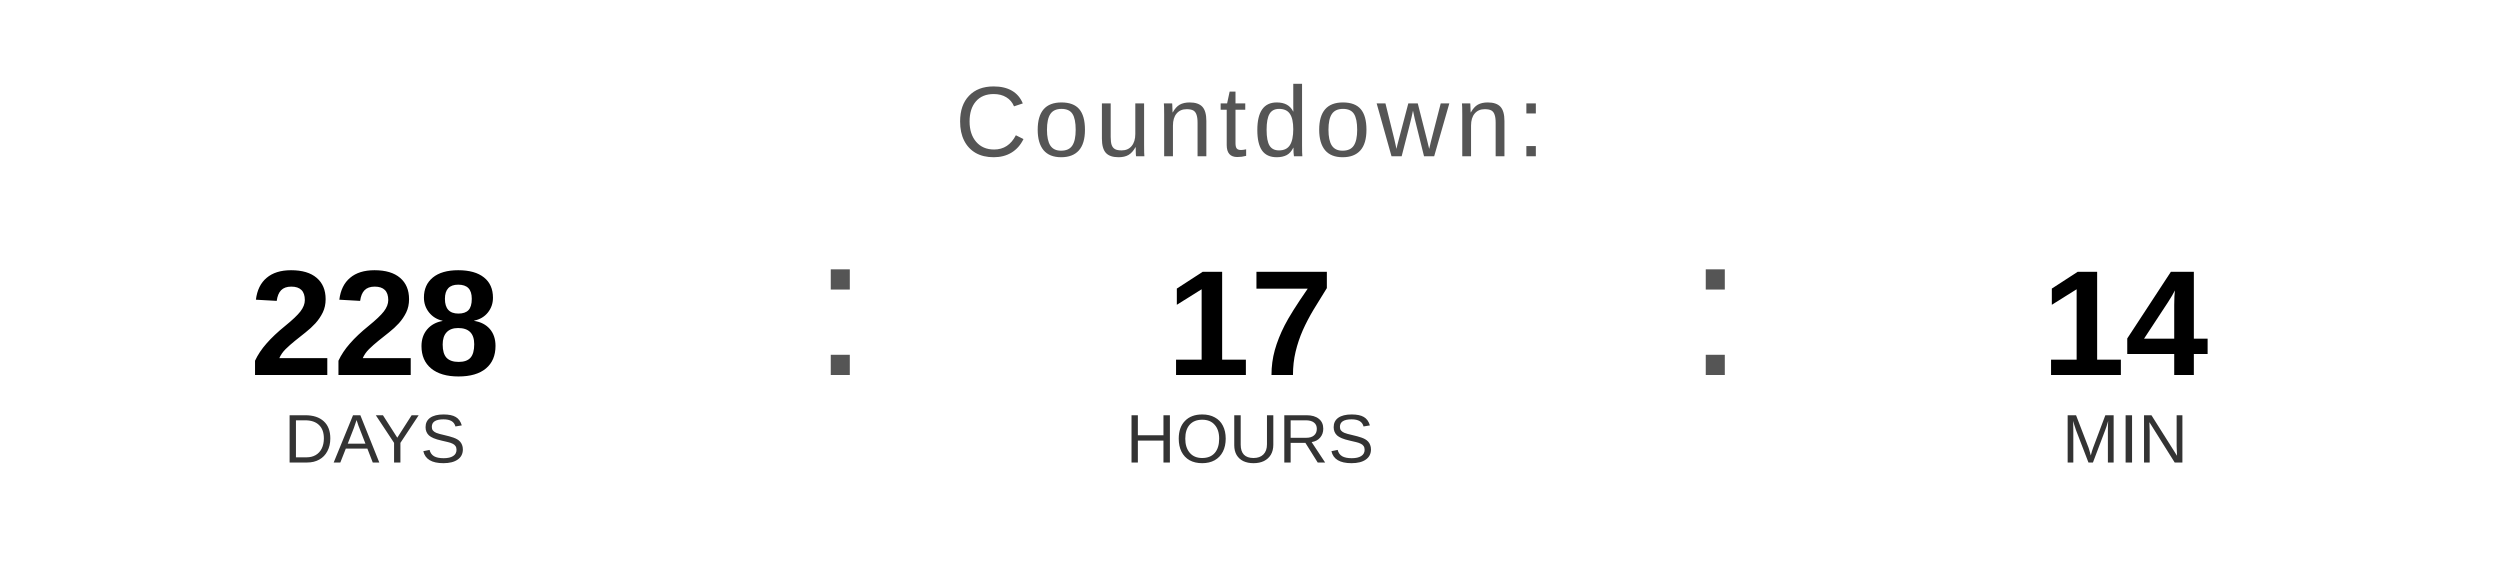
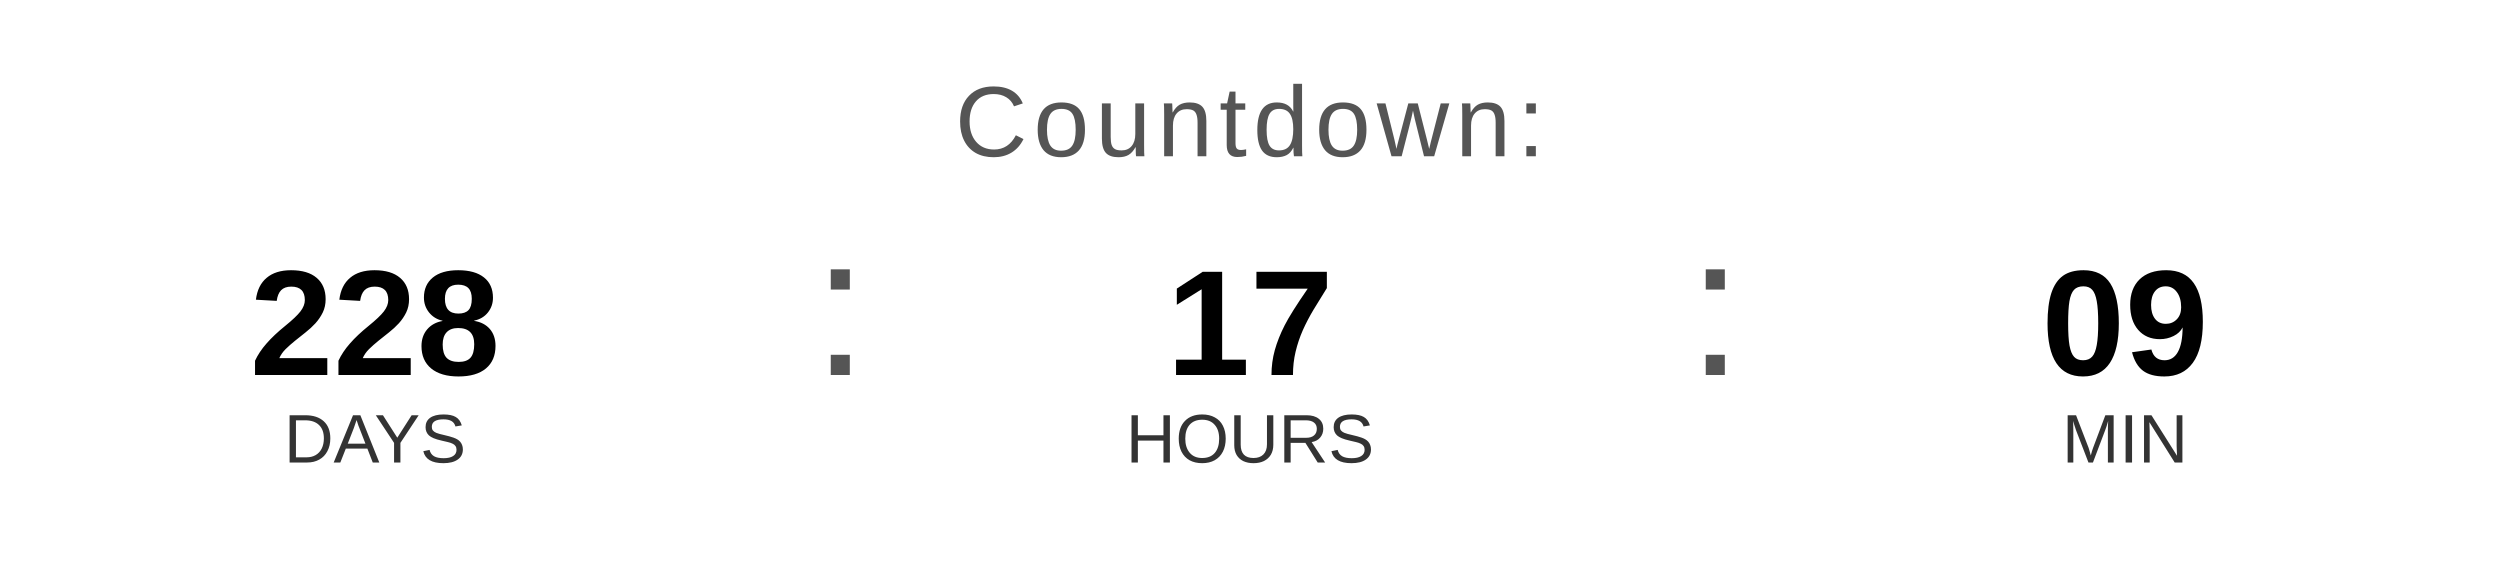
<svg xmlns="http://www.w3.org/2000/svg" width="400" height="90" viewBox="0 0 400 90">
  <text x="200" y="25" font-family="Arial, Helvetica, sans-serif" font-size="16" fill="#555555" text-anchor="middle" letter-spacing="1">
    Countdown:
  </text>
  <text x="60" y="60" font-family="Arial, Helvetica, sans-serif" font-size="24" font-weight="bold" fill="#000000" text-anchor="middle">228</text>
  <text x="60" y="74" font-family="Arial, Helvetica, sans-serif" font-size="11" fill="#333333" text-anchor="middle">DAYS</text>
  <text x="130" y="60" font-family="Arial, sans-serif" font-size="32" fill="#555555">:</text>
  <text x="200" y="60" font-family="Arial, Helvetica, sans-serif" font-size="24" font-weight="bold" fill="#000000" text-anchor="middle">17</text>
  <text x="200" y="74" font-family="Arial, Helvetica, sans-serif" font-size="11" fill="#333333" text-anchor="middle">HOURS</text>
  <text x="270" y="60" font-family="Arial, sans-serif" font-size="32" fill="#555555">:</text>
-   <text x="340" y="60" font-family="Arial, Helvetica, sans-serif" font-size="24" font-weight="bold" fill="#000000" text-anchor="middle">14</text>
+   <text x="340" y="60" font-family="Arial, Helvetica, sans-serif" font-size="24" font-weight="bold" fill="#000000" text-anchor="middle">09</text>
  <text x="340" y="74" font-family="Arial, Helvetica, sans-serif" font-size="11" fill="#333333" text-anchor="middle">MIN</text>
</svg>
